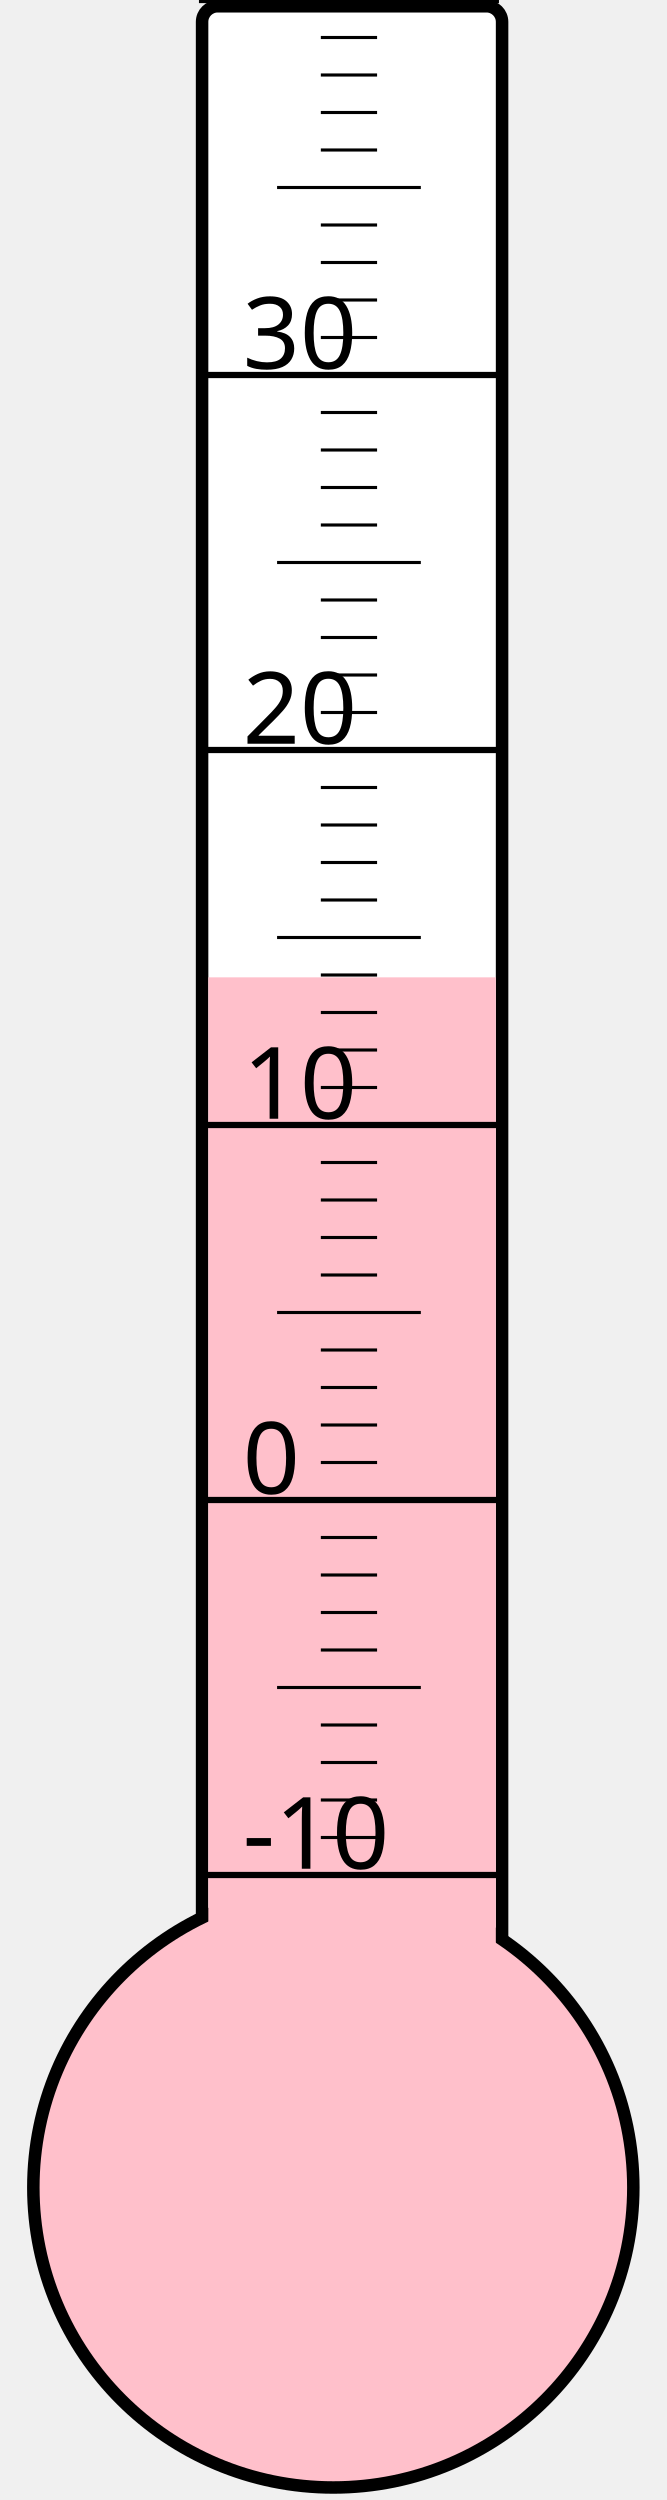
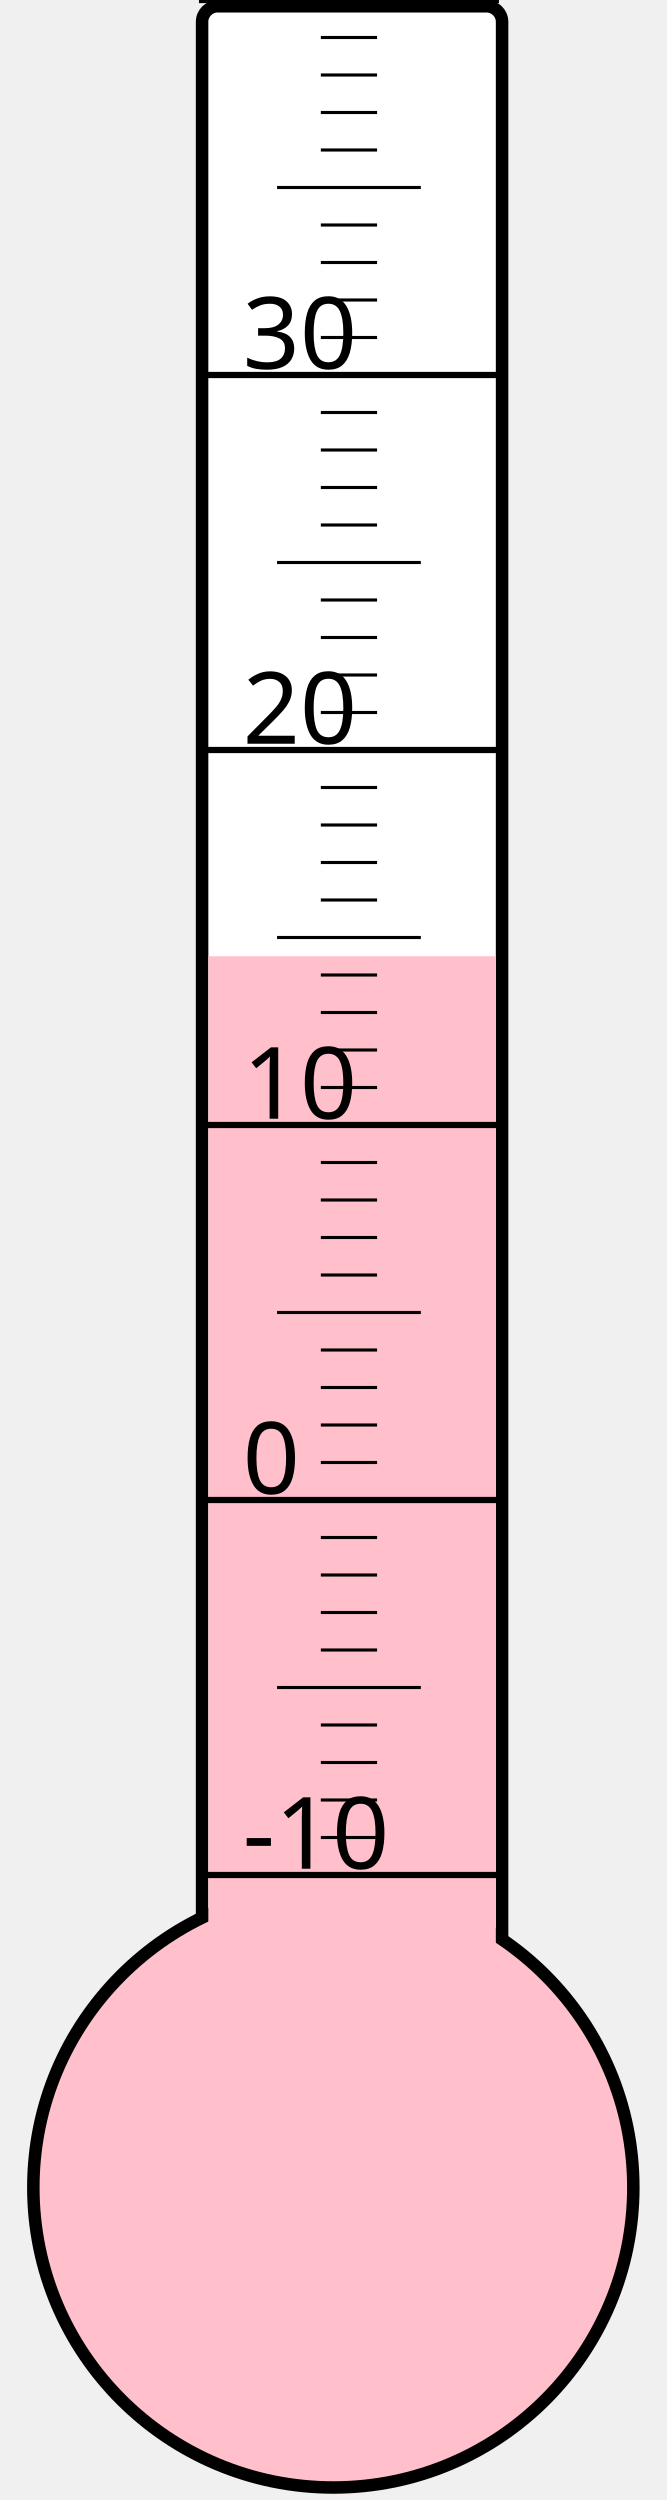
<svg xmlns="http://www.w3.org/2000/svg" width="40px" height="150px" viewBox="0 0 200 800">
  <rect width="200" height="800" x="0" y="0" style="fill: #ffffeb; fill-opacity: 0;" />
  <rect width="96" height="680" x="58" y="2" rx="5" ry="5" style="fill: white; fill-opacity: 1; stroke: black; stroke-width: 4;" />
  <circle cx="100" cy="700" r="96" style="fill: pink; stroke: black; stroke-width: 4;" />
-   <rect width="92" height="387.25" x="60" y="312.75" style="fill: pink; fill-opacity: 1; stroke-width: 0;" />
+   <rect width="92" height="394.0" x="60" y="306.0" style="fill: pink; fill-opacity: 1; stroke-width: 0;" />
  <text x="71" y="598" style="font-family: sans-serif; font-size: 24pt;">-10</text>
  <text x="71" y="478" style="font-family: sans-serif; font-size: 24pt;">0</text>
  <text x="71" y="358" style="font-family: sans-serif; font-size: 24pt;">10</text>
  <text x="71" y="238" style="font-family: sans-serif; font-size: 24pt;">20</text>
  <text x="71" y="118" style="font-family: sans-serif; font-size: 24pt;">30</text>
  <g style="stroke: black;">
    <line x1="57" y1="600" x2="153" y2="600" style="stroke-width: 2;" />
    <line x1="96" y1="588" x2="114" y2="588" style="stroke-width: 1;" />
    <line x1="96" y1="576" x2="114" y2="576" style="stroke-width: 1;" />
    <line x1="96" y1="564" x2="114" y2="564" style="stroke-width: 1;" />
    <line x1="96" y1="552" x2="114" y2="552" style="stroke-width: 1;" />
    <line x1="82" y1="540" x2="128" y2="540" style="stroke-width: 1;" />
    <line x1="96" y1="528" x2="114" y2="528" style="stroke-width: 1;" />
    <line x1="96" y1="516" x2="114" y2="516" style="stroke-width: 1;" />
    <line x1="96" y1="504" x2="114" y2="504" style="stroke-width: 1;" />
    <line x1="96" y1="492" x2="114" y2="492" style="stroke-width: 1;" />
    <line x1="57" y1="480" x2="153" y2="480" style="stroke-width: 2;" />
    <line x1="96" y1="468" x2="114" y2="468" style="stroke-width: 1;" />
    <line x1="96" y1="456" x2="114" y2="456" style="stroke-width: 1;" />
    <line x1="96" y1="444" x2="114" y2="444" style="stroke-width: 1;" />
    <line x1="96" y1="432" x2="114" y2="432" style="stroke-width: 1;" />
    <line x1="82" y1="420" x2="128" y2="420" style="stroke-width: 1;" />
    <line x1="96" y1="408" x2="114" y2="408" style="stroke-width: 1;" />
    <line x1="96" y1="396" x2="114" y2="396" style="stroke-width: 1;" />
    <line x1="96" y1="384" x2="114" y2="384" style="stroke-width: 1;" />
    <line x1="96" y1="372" x2="114" y2="372" style="stroke-width: 1;" />
    <line x1="57" y1="360" x2="153" y2="360" style="stroke-width: 2;" />
    <line x1="96" y1="348" x2="114" y2="348" style="stroke-width: 1;" />
    <line x1="96" y1="336" x2="114" y2="336" style="stroke-width: 1;" />
    <line x1="96" y1="324" x2="114" y2="324" style="stroke-width: 1;" />
    <line x1="96" y1="312" x2="114" y2="312" style="stroke-width: 1;" />
    <line x1="82" y1="300" x2="128" y2="300" style="stroke-width: 1;" />
    <line x1="96" y1="288" x2="114" y2="288" style="stroke-width: 1;" />
    <line x1="96" y1="276" x2="114" y2="276" style="stroke-width: 1;" />
    <line x1="96" y1="264" x2="114" y2="264" style="stroke-width: 1;" />
    <line x1="96" y1="252" x2="114" y2="252" style="stroke-width: 1;" />
    <line x1="57" y1="240" x2="153" y2="240" style="stroke-width: 2;" />
    <line x1="96" y1="228" x2="114" y2="228" style="stroke-width: 1;" />
    <line x1="96" y1="216" x2="114" y2="216" style="stroke-width: 1;" />
    <line x1="96" y1="204" x2="114" y2="204" style="stroke-width: 1;" />
    <line x1="96" y1="192" x2="114" y2="192" style="stroke-width: 1;" />
    <line x1="82" y1="180" x2="128" y2="180" style="stroke-width: 1;" />
    <line x1="96" y1="168" x2="114" y2="168" style="stroke-width: 1;" />
    <line x1="96" y1="156" x2="114" y2="156" style="stroke-width: 1;" />
    <line x1="96" y1="144" x2="114" y2="144" style="stroke-width: 1;" />
    <line x1="96" y1="132" x2="114" y2="132" style="stroke-width: 1;" />
    <line x1="57" y1="120" x2="153" y2="120" style="stroke-width: 2;" />
    <line x1="96" y1="108" x2="114" y2="108" style="stroke-width: 1;" />
    <line x1="96" y1="96" x2="114" y2="96" style="stroke-width: 1;" />
    <line x1="96" y1="84" x2="114" y2="84" style="stroke-width: 1;" />
    <line x1="96" y1="72" x2="114" y2="72" style="stroke-width: 1;" />
    <line x1="82" y1="60" x2="128" y2="60" style="stroke-width: 1;" />
    <line x1="96" y1="48" x2="114" y2="48" style="stroke-width: 1;" />
    <line x1="96" y1="36" x2="114" y2="36" style="stroke-width: 1;" />
    <line x1="96" y1="24" x2="114" y2="24" style="stroke-width: 1;" />
    <line x1="96" y1="12" x2="114" y2="12" style="stroke-width: 1;" />
    <line x1="57" y1="0" x2="153" y2="0" style="stroke-width: 2;" />
  </g>
</svg>
